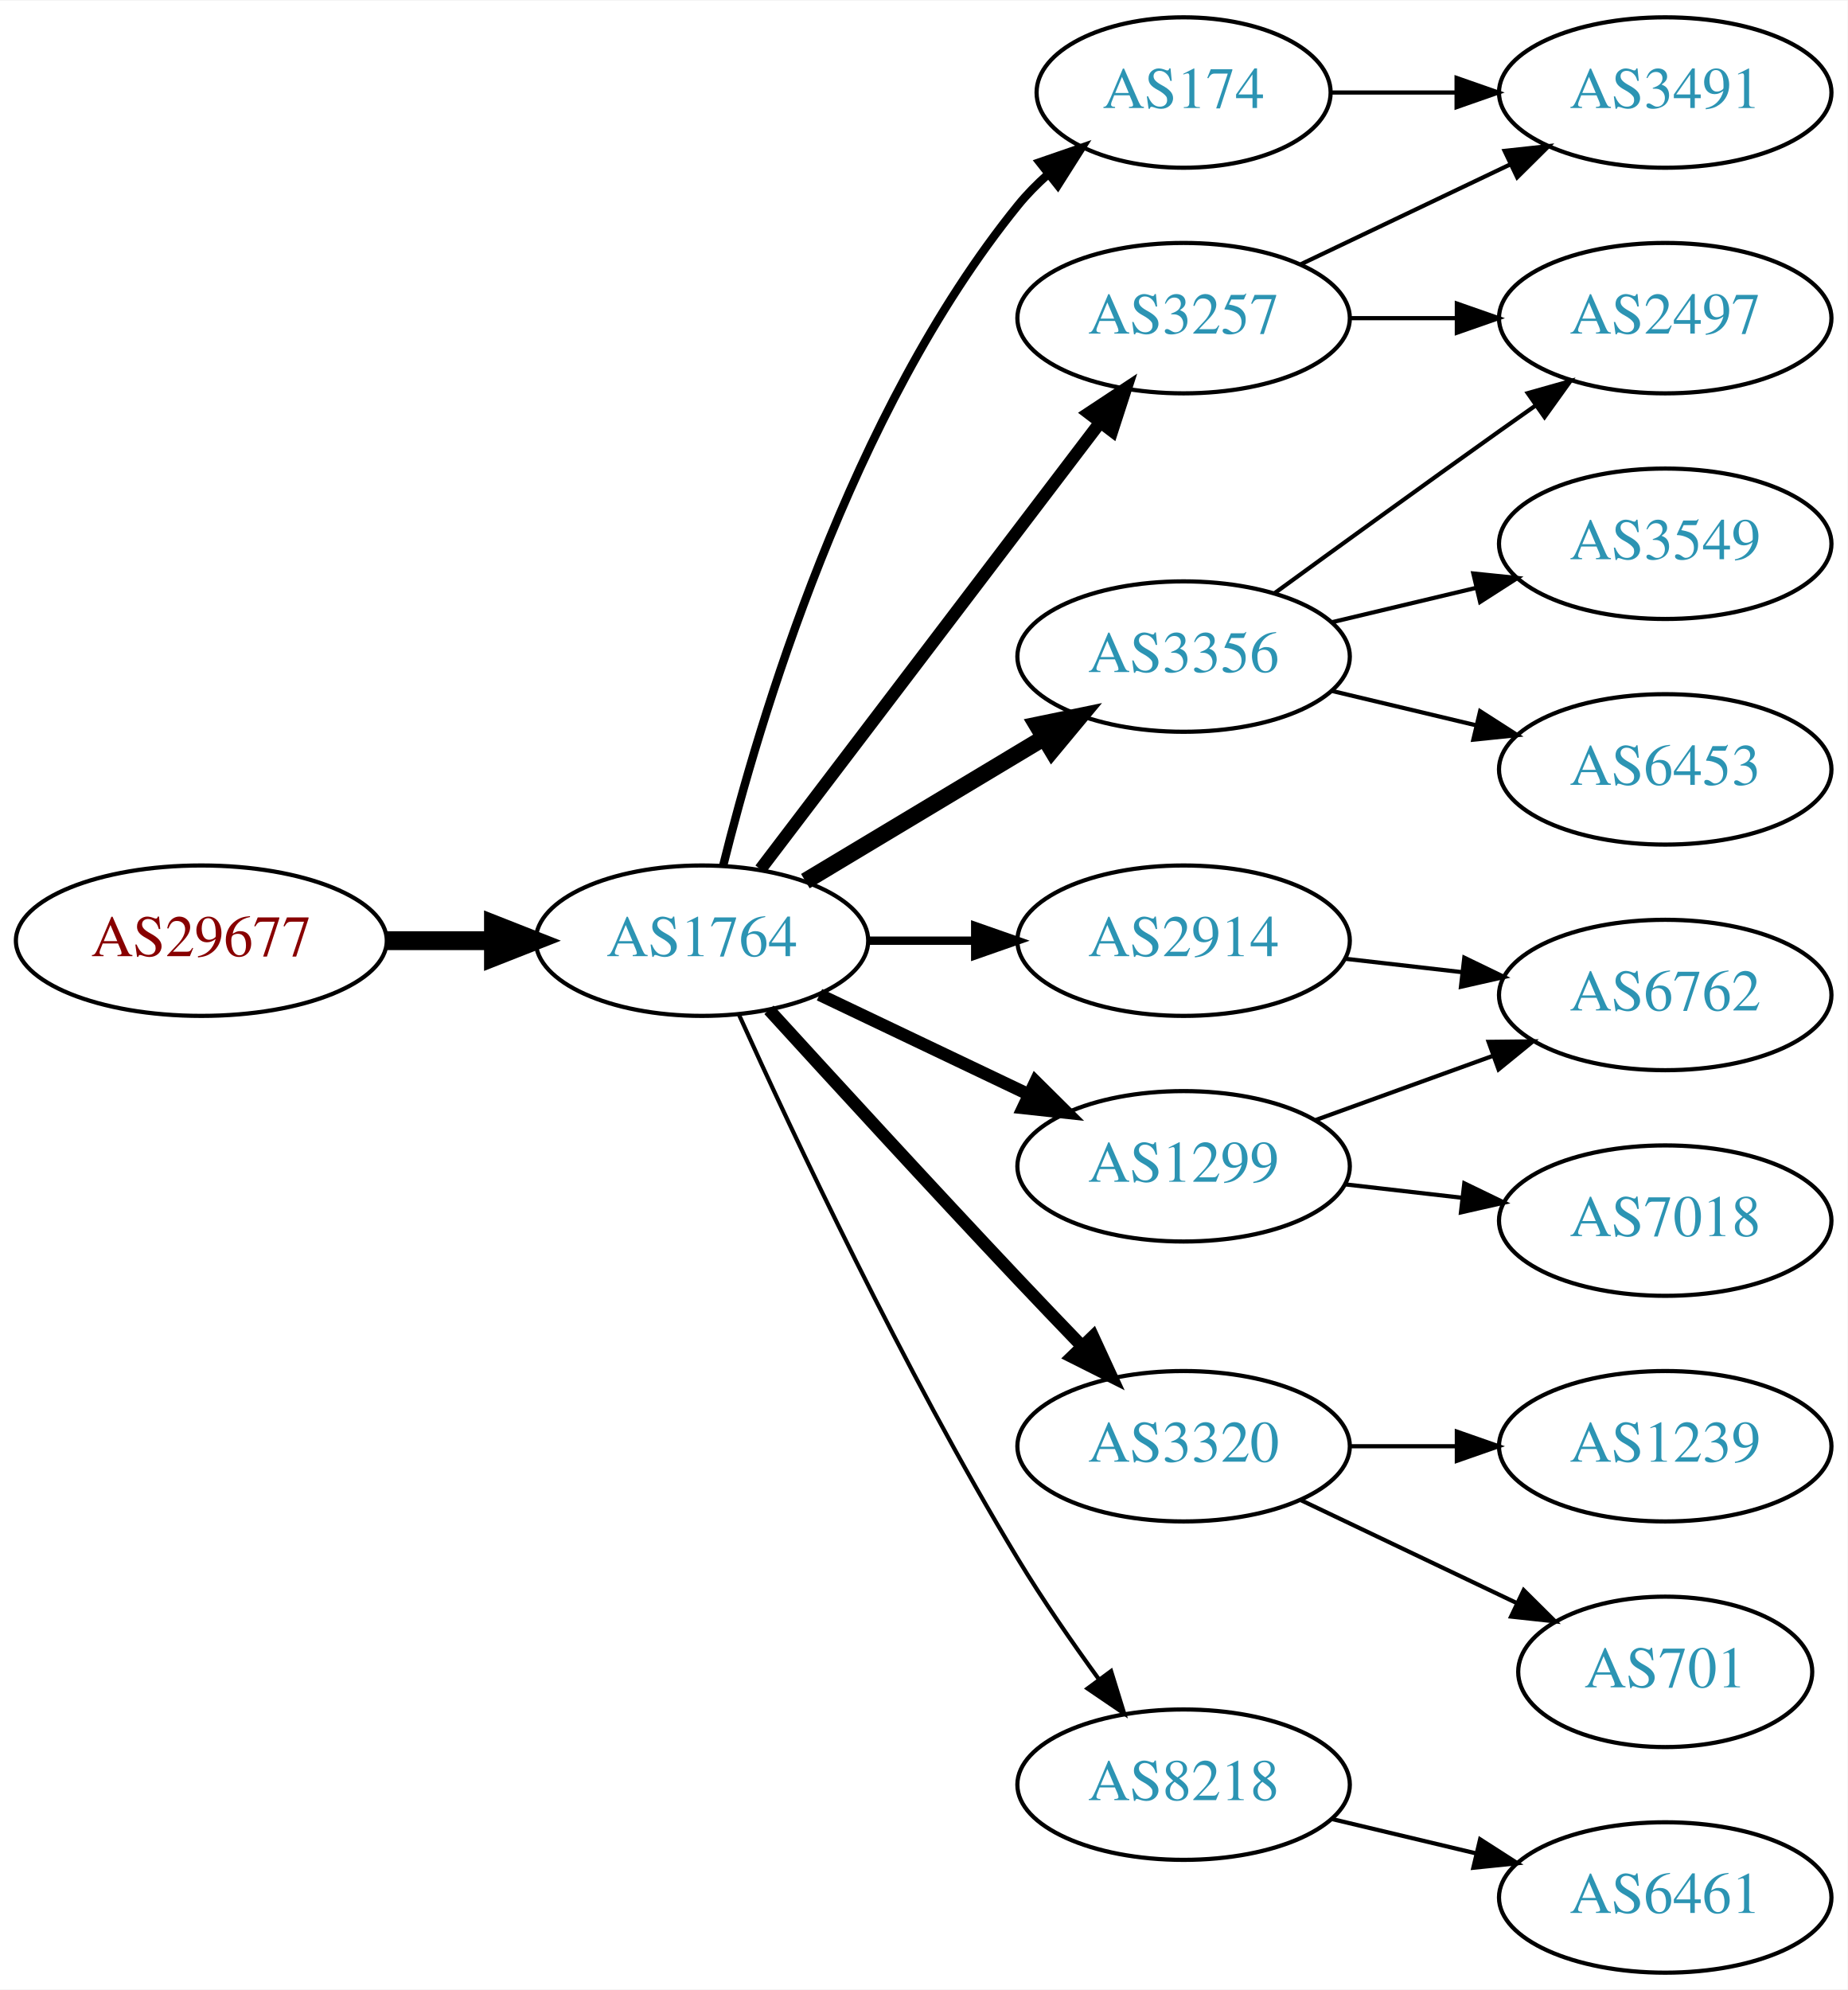
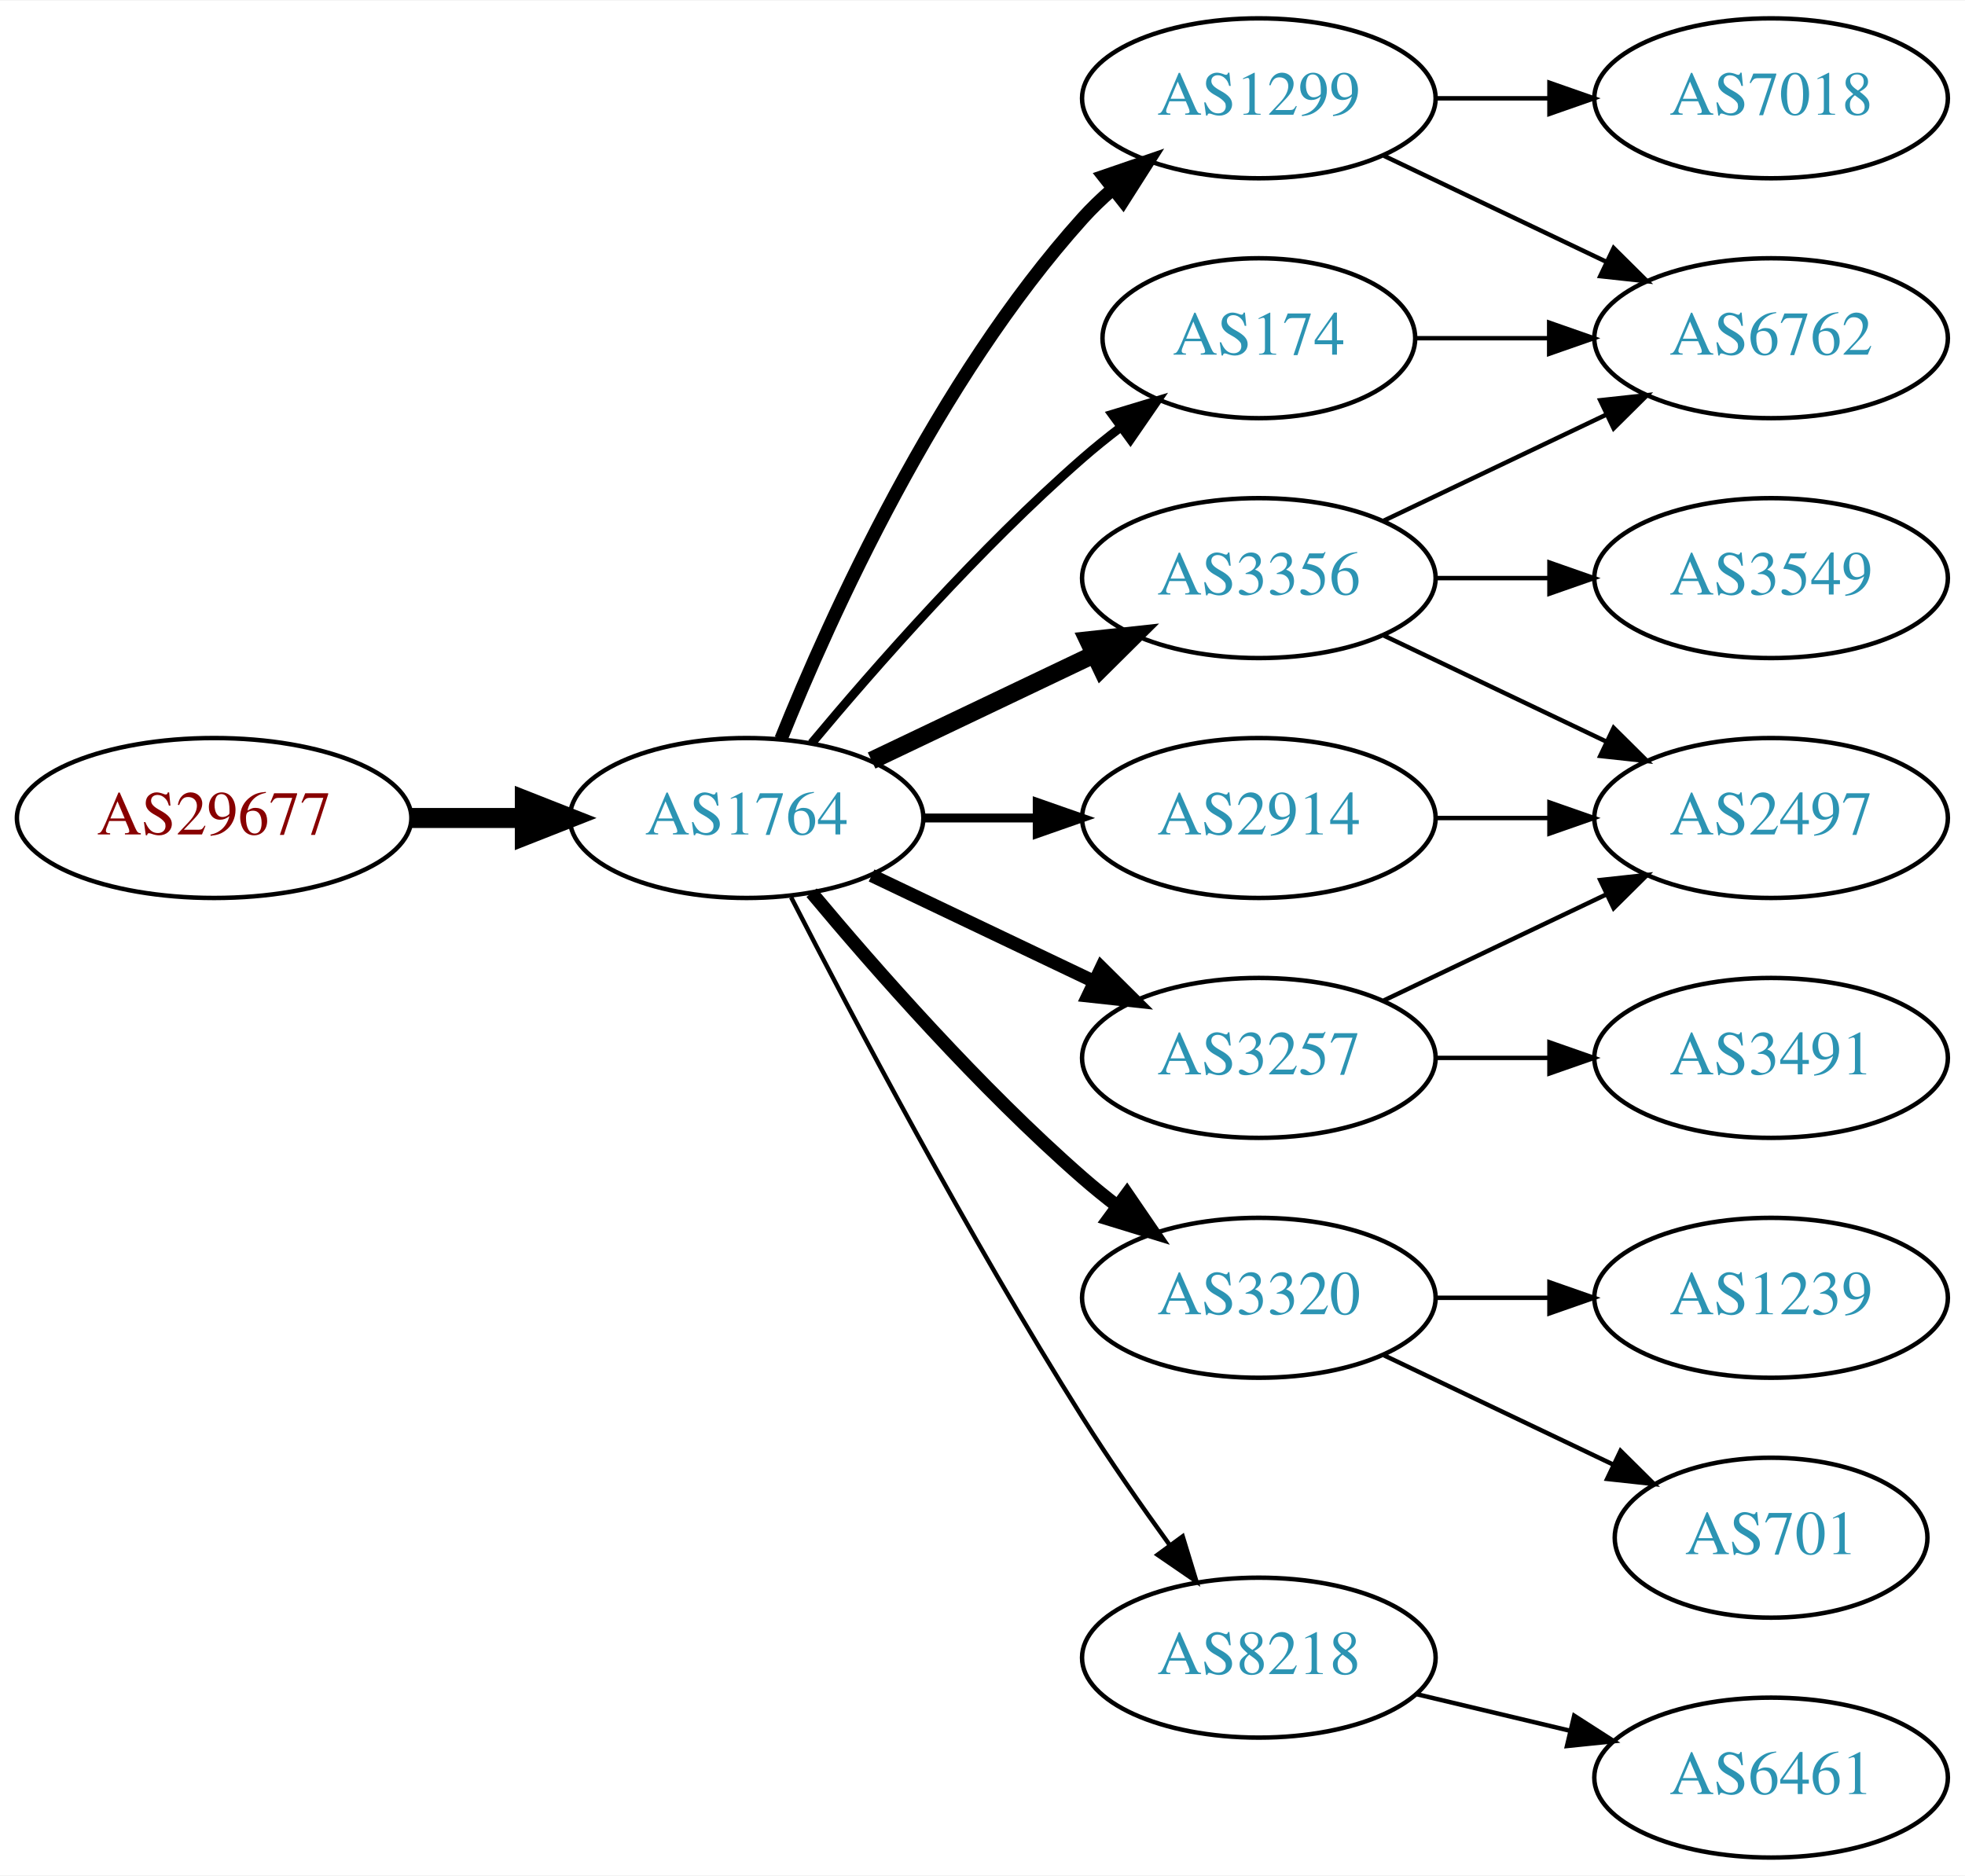
- <svg xmlns="http://www.w3.org/2000/svg" xmlns:xlink="http://www.w3.org/1999/xlink" width="442pt" height="476pt" viewBox="0.00 0.00 442.27 476.00">
-   <g id="graph0" class="graph" transform="scale(1 1) rotate(0) translate(4 472)">
-     <polygon fill="white" stroke="none" points="-4,4 -4,-472 438.271,-472 438.271,4 -4,4" />
+ <svg xmlns="http://www.w3.org/2000/svg" xmlns:xlink="http://www.w3.org/1999/xlink" width="442pt" height="422pt" viewBox="0.00 0.00 442.27 422.00">
+   <g id="graph0" class="graph" transform="scale(1 1) rotate(0) translate(4 418)">
+     <polygon fill="white" stroke="none" points="-4,4 -4,-418 438.271,-418 438.271,4 -4,4" />
    <g id="node1" class="node">
      <g id="a_node1">
        <a xlink:href="/asn/29677" xlink:title="AS29677 ~ AXIANS ICT Austria GmbH [AT]">
-           <ellipse fill="#ffffff" stroke="black" cx="44.196" cy="-247" rx="44.393" ry="18" />
-           <text text-anchor="middle" x="44.196" y="-243.3" font-family="Times,serif" font-size="14.00" fill="#880000">AS29677</text>
+           <ellipse fill="#ffffff" stroke="black" cx="44.196" cy="-234" rx="44.393" ry="18" />
+           <text text-anchor="middle" x="44.196" y="-230.3" font-family="Times,serif" font-size="14.00" fill="#880000">AS29677</text>
        </a>
      </g>
    </g>
    <g id="node2" class="node">
      <g id="a_node2">
        <a xlink:href="/asn/1764" xlink:title="AS1764 ~ NEXTLAYER-AS [AT]">
-           <ellipse fill="#ffffff" stroke="black" cx="164.039" cy="-247" rx="39.794" ry="18" />
-           <text text-anchor="middle" x="164.039" y="-243.3" font-family="Times,serif" font-size="14.00" fill="#2c94b3">AS1764</text>
+           <ellipse fill="#ffffff" stroke="black" cx="164.039" cy="-234" rx="39.794" ry="18" />
+           <text text-anchor="middle" x="164.039" y="-230.3" font-family="Times,serif" font-size="14.00" fill="#2c94b3">AS1764</text>
        </a>
      </g>
    </g>
    <g id="edge1" class="edge">
-       <path fill="none" stroke="black" stroke-width="4.5" d="M88.407,-247C96.72,-247 105.482,-247 113.965,-247" />
-       <polygon fill="black" stroke="black" stroke-width="4.5" points="114.123,-250.938 124.123,-247 114.123,-243.063 114.123,-250.938" />
+       <path fill="none" stroke="black" stroke-width="4.5" d="M88.407,-234C96.72,-234 105.482,-234 113.965,-234" />
+       <polygon fill="black" stroke="black" stroke-width="4.5" points="114.123,-237.938 124.123,-234 114.123,-230.063 114.123,-237.938" />
    </g>
    <g id="node3" class="node">
      <g id="a_node3">
        <a xlink:href="/asn/174" xlink:title="AS174 ~ Cogent Communications [US]">
-           <ellipse fill="#ffffff" stroke="black" cx="279.332" cy="-450" rx="35.194" ry="18" />
-           <text text-anchor="middle" x="279.332" y="-446.3" font-family="Times,serif" font-size="14.00" fill="#2c94b3">AS174</text>
+           <ellipse fill="#ffffff" stroke="black" cx="279.332" cy="-342" rx="35.194" ry="18" />
+           <text text-anchor="middle" x="279.332" y="-338.3" font-family="Times,serif" font-size="14.00" fill="#2c94b3">AS174</text>
        </a>
      </g>
    </g>
    <g id="edge2" class="edge">
-       <path fill="none" stroke="black" stroke-width="2" d="M169.113,-264.952C177.521,-298.859 199.458,-373.363 239.685,-423 241.798,-425.607 244.225,-428.072 246.812,-430.372" />
-       <polygon fill="black" stroke="black" stroke-width="2" points="244.881,-433.307 254.897,-436.762 249.222,-427.816 244.881,-433.307" />
+       <path fill="none" stroke="black" stroke-width="2" d="M178.669,-250.817C192.951,-267.929 216.498,-294.745 239.685,-315 242.355,-317.332 245.228,-319.648 248.158,-321.886" />
+       <polygon fill="black" stroke="black" stroke-width="2" points="246.309,-324.87 256.449,-327.939 250.436,-319.216 246.309,-324.87" />
    </g>
    <g id="node4" class="node">
      <g id="a_node4">
-         <a xlink:href="/asn/3257" xlink:title="AS3257 ~ GTT [DE]">
-           <ellipse fill="#ffffff" stroke="black" cx="279.332" cy="-396" rx="39.794" ry="18" />
-           <text text-anchor="middle" x="279.332" y="-392.3" font-family="Times,serif" font-size="14.00" fill="#2c94b3">AS3257</text>
+         <a xlink:href="/asn/3320" xlink:title="AS3320 ~ DTAG [DE]">
+           <ellipse fill="#ffffff" stroke="black" cx="279.332" cy="-126" rx="39.794" ry="18" />
+           <text text-anchor="middle" x="279.332" y="-122.3" font-family="Times,serif" font-size="14.00" fill="#2c94b3">AS3320</text>
        </a>
      </g>
    </g>
    <g id="edge3" class="edge">
-       <path fill="none" stroke="black" stroke-width="3" d="M178.035,-264.092C198.011,-290.364 236.362,-340.802 259.418,-371.125" />
-       <polygon fill="black" stroke="black" stroke-width="3" points="256.648,-373.265 265.487,-379.107 262.22,-369.028 256.648,-373.265" />
+       <path fill="none" stroke="black" stroke-width="3" d="M178.669,-217.183C192.951,-200.071 216.498,-173.255 239.685,-153 242.151,-150.846 244.789,-148.706 247.487,-146.628" />
+       <polygon fill="black" stroke="black" stroke-width="3" points="249.66,-149.375 255.641,-140.63 245.512,-143.736 249.66,-149.375" />
    </g>
    <g id="node5" class="node">
      <g id="a_node5">
-         <a xlink:href="/asn/2914" xlink:title="AS2914 ~ NTT America, Inc. [US]">
-           <ellipse fill="#ffffff" stroke="black" cx="279.332" cy="-247" rx="39.794" ry="18" />
-           <text text-anchor="middle" x="279.332" y="-243.3" font-family="Times,serif" font-size="14.00" fill="#2c94b3">AS2914</text>
+         <a xlink:href="/asn/3257" xlink:title="AS3257 ~ GTT [DE]">
+           <ellipse fill="#ffffff" stroke="black" cx="279.332" cy="-180" rx="39.794" ry="18" />
+           <text text-anchor="middle" x="279.332" y="-176.3" font-family="Times,serif" font-size="14.00" fill="#2c94b3">AS3257</text>
        </a>
      </g>
    </g>
    <g id="edge4" class="edge">
-       <path fill="none" stroke="black" stroke-width="2" d="M203.711,-247C211.914,-247 220.678,-247 229.21,-247" />
-       <polygon fill="black" stroke="black" stroke-width="2" points="229.449,-250.5 239.449,-247 229.449,-243.5 229.449,-250.5" />
+       <path fill="none" stroke="black" stroke-width="3" d="M192.175,-221.066C207.169,-213.919 225.99,-204.948 242.213,-197.215" />
+       <polygon fill="black" stroke="black" stroke-width="3" points="243.895,-200.291 251.417,-192.829 240.884,-193.972 243.895,-200.291" />
    </g>
    <g id="node6" class="node">
      <g id="a_node6">
        <a xlink:href="/asn/3356" xlink:title="AS3356 ~ Level 3 Parent, LLC [US]">
-           <ellipse fill="#ffffff" stroke="black" cx="279.332" cy="-315" rx="39.794" ry="18" />
-           <text text-anchor="middle" x="279.332" y="-311.3" font-family="Times,serif" font-size="14.00" fill="#2c94b3">AS3356</text>
+           <ellipse fill="#ffffff" stroke="black" cx="279.332" cy="-288" rx="39.794" ry="18" />
+           <text text-anchor="middle" x="279.332" y="-284.3" font-family="Times,serif" font-size="14.00" fill="#2c94b3">AS3356</text>
        </a>
      </g>
    </g>
    <g id="edge5" class="edge">
-       <path fill="none" stroke="black" stroke-width="4" d="M188.789,-261.255C205.405,-271.229 227.801,-284.671 246.038,-295.617" />
-       <polygon fill="black" stroke="black" stroke-width="4" points="244.238,-298.618 254.613,-300.764 247.84,-292.616 244.238,-298.618" />
+       <path fill="none" stroke="black" stroke-width="4" d="M192.175,-246.934C207.169,-254.081 225.99,-263.052 242.213,-270.785" />
+       <polygon fill="black" stroke="black" stroke-width="4" points="240.884,-274.028 251.417,-275.171 243.895,-267.709 240.884,-274.028" />
    </g>
    <g id="node7" class="node">
      <g id="a_node7">
        <a xlink:href="/asn/1299" xlink:title="AS1299 ~ Telia Carrier [EU]">
-           <ellipse fill="#ffffff" stroke="black" cx="279.332" cy="-193" rx="39.794" ry="18" />
-           <text text-anchor="middle" x="279.332" y="-189.3" font-family="Times,serif" font-size="14.00" fill="#2c94b3">AS1299</text>
+           <ellipse fill="#ffffff" stroke="black" cx="279.332" cy="-396" rx="39.794" ry="18" />
+           <text text-anchor="middle" x="279.332" y="-392.3" font-family="Times,serif" font-size="14.00" fill="#2c94b3">AS1299</text>
        </a>
      </g>
    </g>
    <g id="edge6" class="edge">
-       <path fill="none" stroke="black" stroke-width="3" d="M192.175,-234.066C207.169,-226.919 225.99,-217.948 242.213,-210.215" />
-       <polygon fill="black" stroke="black" stroke-width="3" points="243.895,-213.291 251.417,-205.829 240.884,-206.972 243.895,-213.291" />
+       <path fill="none" stroke="black" stroke-width="3" d="M171.786,-251.787C182.837,-279.243 206.891,-332.578 239.685,-369 241.688,-371.224 243.906,-373.363 246.239,-375.397" />
+       <polygon fill="black" stroke="black" stroke-width="3" points="244.437,-378.433 254.458,-381.873 248.769,-372.935 244.437,-378.433" />
    </g>
    <g id="node8" class="node">
      <g id="a_node8">
-         <a xlink:href="/asn/3320" xlink:title="AS3320 ~ DTAG [DE]">
-           <ellipse fill="#ffffff" stroke="black" cx="279.332" cy="-126" rx="39.794" ry="18" />
-           <text text-anchor="middle" x="279.332" y="-122.3" font-family="Times,serif" font-size="14.00" fill="#2c94b3">AS3320</text>
+         <a xlink:href="/asn/2914" xlink:title="AS2914 ~ NTT America, Inc. [US]">
+           <ellipse fill="#ffffff" stroke="black" cx="279.332" cy="-234" rx="39.794" ry="18" />
+           <text text-anchor="middle" x="279.332" y="-230.3" font-family="Times,serif" font-size="14.00" fill="#2c94b3">AS2914</text>
        </a>
      </g>
    </g>
    <g id="edge7" class="edge">
-       <path fill="none" stroke="black" stroke-width="3" d="M180.08,-230.45C195.076,-214.005 218.817,-188.115 239.685,-166 244.583,-160.809 249.874,-155.282 254.923,-150.045" />
-       <polygon fill="black" stroke="black" stroke-width="3" points="257.636,-152.274 262.072,-142.653 252.604,-147.407 257.636,-152.274" />
+       <path fill="none" stroke="black" stroke-width="2" d="M203.711,-234C211.914,-234 220.678,-234 229.21,-234" />
+       <polygon fill="black" stroke="black" stroke-width="2" points="229.449,-237.5 239.449,-234 229.449,-230.5 229.449,-237.5" />
    </g>
    <g id="node9" class="node">
      <g id="a_node9">
        <a xlink:href="/asn/8218" xlink:title="AS8218 ~ legacy Neotelecoms [FR]">
          <ellipse fill="#ffffff" stroke="black" cx="279.332" cy="-45" rx="39.794" ry="18" />
          <text text-anchor="middle" x="279.332" y="-41.3" font-family="Times,serif" font-size="14.00" fill="#2c94b3">AS8218</text>
        </a>
      </g>
    </g>
    <g id="edge8" class="edge">
-       <path fill="none" stroke="black" d="M172.926,-229.215C185.703,-200.94 212.273,-144.303 239.685,-99 245.565,-89.283 252.642,-79.048 259.125,-70.132" />
-       <polygon fill="black" stroke="black" points="261.971,-72.171 265.1,-62.049 256.341,-68.01 261.971,-72.171" />
+       <path fill="none" stroke="black" d="M174.065,-216.148C187.501,-189.945 213.95,-139.763 239.685,-99 245.748,-89.396 252.868,-79.187 259.333,-70.261" />
+       <polygon fill="black" stroke="black" points="262.185,-72.291 265.276,-62.157 256.54,-68.152 262.185,-72.291" />
    </g>
    <g id="node10" class="node">
      <g id="a_node10">
-         <a xlink:href="/asn/3491" xlink:title="AS3491 ~ PCCW Global, Inc. [US]">
-           <ellipse fill="#ffffff" stroke="black" cx="394.625" cy="-450" rx="39.794" ry="18" />
-           <text text-anchor="middle" x="394.625" y="-446.3" font-family="Times,serif" font-size="14.00" fill="#2c94b3">AS3491</text>
-         </a>
-       </g>
-     </g>
-     <g id="edge19" class="edge">
-       <path fill="none" stroke="black" d="M314.631,-450C324.008,-450 334.358,-450 344.393,-450" />
-       <polygon fill="black" stroke="black" points="344.681,-453.5 354.681,-450 344.681,-446.5 344.681,-453.5" />
+         <a xlink:href="/asn/6762" xlink:title="AS6762 ~ TELECOM ITALIA SPARKLE S.p.A. [IT]">
+           <ellipse fill="#ffffff" stroke="black" cx="394.625" cy="-342" rx="39.794" ry="18" />
+           <text text-anchor="middle" x="394.625" y="-338.3" font-family="Times,serif" font-size="14.00" fill="#2c94b3">AS6762</text>
+         </a>
+       </g>
    </g>
    <g id="edge9" class="edge">
-       <path fill="none" stroke="black" d="M307.468,-408.934C322.462,-416.081 341.283,-425.052 357.506,-432.785" />
-       <polygon fill="black" stroke="black" points="356.177,-436.028 366.71,-437.171 359.188,-429.709 356.177,-436.028" />
+       <path fill="none" stroke="black" d="M314.631,-342C324.008,-342 334.358,-342 344.393,-342" />
+       <polygon fill="black" stroke="black" points="344.681,-345.5 354.681,-342 344.681,-338.5 344.681,-345.5" />
    </g>
    <g id="node11" class="node">
      <g id="a_node11">
-         <a xlink:href="/asn/2497" xlink:title="AS2497 ~ Internet Initiative Japan Inc. [JP]">
-           <ellipse fill="#ffffff" stroke="black" cx="394.625" cy="-396" rx="39.794" ry="18" />
-           <text text-anchor="middle" x="394.625" y="-392.3" font-family="Times,serif" font-size="14.00" fill="#2c94b3">AS2497</text>
+         <a xlink:href="/asn/1239" xlink:title="AS1239 ~ Sprint [US]">
+           <ellipse fill="#ffffff" stroke="black" cx="394.625" cy="-126" rx="39.794" ry="18" />
+           <text text-anchor="middle" x="394.625" y="-122.3" font-family="Times,serif" font-size="14.00" fill="#2c94b3">AS1239</text>
        </a>
      </g>
    </g>
    <g id="edge10" class="edge">
-       <path fill="none" stroke="black" d="M319.004,-396C327.207,-396 335.971,-396 344.503,-396" />
-       <polygon fill="black" stroke="black" points="344.742,-399.5 354.742,-396 344.742,-392.5 344.742,-399.5" />
-     </g>
-     <g id="node14" class="node">
-       <g id="a_node14">
-         <a xlink:href="/asn/6762" xlink:title="AS6762 ~ TELECOM ITALIA SPARKLE S.p.A. [IT]">
-           <ellipse fill="#ffffff" stroke="black" cx="394.625" cy="-234" rx="39.794" ry="18" />
-           <text text-anchor="middle" x="394.625" y="-230.3" font-family="Times,serif" font-size="14.00" fill="#2c94b3">AS6762</text>
-         </a>
-       </g>
-     </g>
-     <g id="edge18" class="edge">
-       <path fill="none" stroke="black" d="M318.057,-242.671C327.038,-241.641 336.737,-240.528 346.094,-239.454" />
-       <polygon fill="black" stroke="black" points="346.529,-242.927 356.064,-238.31 345.731,-235.973 346.529,-242.927" />
-     </g>
-     <g id="edge11" class="edge">
-       <path fill="none" stroke="black" d="M301.18,-330.222C316.114,-341.091 336.727,-356.025 354.978,-369 357.799,-371.005 360.742,-373.085 363.69,-375.159" />
-       <polygon fill="black" stroke="black" points="361.717,-378.05 371.914,-380.926 365.736,-372.319 361.717,-378.05" />
+       <path fill="none" stroke="black" d="M319.004,-126C327.207,-126 335.971,-126 344.503,-126" />
+       <polygon fill="black" stroke="black" points="344.742,-129.5 354.742,-126 344.742,-122.5 344.742,-129.5" />
    </g>
    <g id="node12" class="node">
      <g id="a_node12">
-         <a xlink:href="/asn/3549" xlink:title="AS3549 ~ Level 3 Parent, LLC [US]">
-           <ellipse fill="#ffffff" stroke="black" cx="394.625" cy="-342" rx="39.794" ry="18" />
-           <text text-anchor="middle" x="394.625" y="-338.3" font-family="Times,serif" font-size="14.00" fill="#2c94b3">AS3549</text>
-         </a>
-       </g>
-     </g>
-     <g id="edge12" class="edge">
-       <path fill="none" stroke="black" d="M314.939,-323.248C325.81,-325.838 337.964,-328.735 349.407,-331.462" />
-       <polygon fill="black" stroke="black" points="348.69,-334.889 359.229,-333.803 350.313,-328.08 348.69,-334.889" />
-     </g>
-     <g id="node13" class="node">
-       <g id="a_node13">
-         <a xlink:href="/asn/6453" xlink:title="AS6453 ~ TATA COMMUNICATIONS (AMERICA) INC [US]">
-           <ellipse fill="#ffffff" stroke="black" cx="394.625" cy="-288" rx="39.794" ry="18" />
-           <text text-anchor="middle" x="394.625" y="-284.3" font-family="Times,serif" font-size="14.00" fill="#2c94b3">AS6453</text>
-         </a>
-       </g>
-     </g>
-     <g id="edge13" class="edge">
-       <path fill="none" stroke="black" d="M314.939,-306.752C325.81,-304.162 337.964,-301.265 349.407,-298.538" />
-       <polygon fill="black" stroke="black" points="350.313,-301.92 359.229,-296.197 348.69,-295.111 350.313,-301.92" />
-     </g>
-     <g id="edge14" class="edge">
-       <path fill="none" stroke="black" d="M310.99,-204.095C323.963,-208.79 339.256,-214.324 353.137,-219.348" />
-       <polygon fill="black" stroke="black" points="352.347,-222.784 362.941,-222.896 354.729,-216.202 352.347,-222.784" />
-     </g>
-     <g id="node15" class="node">
-       <g id="a_node15">
-         <a xlink:href="/asn/7018" xlink:title="AS7018 ~ AT&amp;T Services, Inc. [US]">
-           <ellipse fill="#ffffff" stroke="black" cx="394.625" cy="-180" rx="39.794" ry="18" />
-           <text text-anchor="middle" x="394.625" y="-176.3" font-family="Times,serif" font-size="14.00" fill="#2c94b3">AS7018</text>
-         </a>
-       </g>
-     </g>
-     <g id="edge15" class="edge">
-       <path fill="none" stroke="black" d="M318.057,-188.671C327.038,-187.641 336.737,-186.528 346.094,-185.454" />
-       <polygon fill="black" stroke="black" points="346.529,-188.927 356.064,-184.31 345.731,-181.973 346.529,-188.927" />
-     </g>
-     <g id="node16" class="node">
-       <g id="a_node16">
        <a xlink:href="/asn/701" xlink:title="AS701 ~ UUNET [US]">
          <ellipse fill="#ffffff" stroke="black" cx="394.625" cy="-72" rx="35.194" ry="18" />
          <text text-anchor="middle" x="394.625" y="-68.3" font-family="Times,serif" font-size="14.00" fill="#2c94b3">AS701</text>
        </a>
      </g>
    </g>
-     <g id="edge16" class="edge">
+     <g id="edge11" class="edge">
      <path fill="none" stroke="black" d="M307.468,-113.066C322.9,-105.71 342.385,-96.423 358.92,-88.541" />
      <polygon fill="black" stroke="black" points="360.741,-91.551 368.262,-84.089 357.729,-85.232 360.741,-91.551" />
    </g>
+     <g id="node13" class="node">
+       <g id="a_node13">
+         <a xlink:href="/asn/2497" xlink:title="AS2497 ~ Internet Initiative Japan Inc. [JP]">
+           <ellipse fill="#ffffff" stroke="black" cx="394.625" cy="-234" rx="39.794" ry="18" />
+           <text text-anchor="middle" x="394.625" y="-230.3" font-family="Times,serif" font-size="14.00" fill="#2c94b3">AS2497</text>
+         </a>
+       </g>
+     </g>
+     <g id="edge12" class="edge">
+       <path fill="none" stroke="black" d="M307.468,-192.934C322.462,-200.081 341.283,-209.052 357.506,-216.785" />
+       <polygon fill="black" stroke="black" points="356.177,-220.028 366.71,-221.171 359.188,-213.709 356.177,-220.028" />
+     </g>
+     <g id="node14" class="node">
+       <g id="a_node14">
+         <a xlink:href="/asn/3491" xlink:title="AS3491 ~ PCCW Global, Inc. [US]">
+           <ellipse fill="#ffffff" stroke="black" cx="394.625" cy="-180" rx="39.794" ry="18" />
+           <text text-anchor="middle" x="394.625" y="-176.3" font-family="Times,serif" font-size="14.00" fill="#2c94b3">AS3491</text>
+         </a>
+       </g>
+     </g>
+     <g id="edge13" class="edge">
+       <path fill="none" stroke="black" d="M319.004,-180C327.207,-180 335.971,-180 344.503,-180" />
+       <polygon fill="black" stroke="black" points="344.742,-183.5 354.742,-180 344.742,-176.5 344.742,-183.5" />
+     </g>
+     <g id="edge14" class="edge">
+       <path fill="none" stroke="black" d="M307.468,-300.934C322.462,-308.081 341.283,-317.052 357.506,-324.785" />
+       <polygon fill="black" stroke="black" points="356.177,-328.028 366.71,-329.171 359.188,-321.709 356.177,-328.028" />
+     </g>
+     <g id="edge16" class="edge">
+       <path fill="none" stroke="black" d="M307.468,-275.066C322.462,-267.919 341.283,-258.948 357.506,-251.215" />
+       <polygon fill="black" stroke="black" points="359.188,-254.291 366.71,-246.829 356.177,-247.972 359.188,-254.291" />
+     </g>
+     <g id="node15" class="node">
+       <g id="a_node15">
+         <a xlink:href="/asn/3549" xlink:title="AS3549 ~ Level 3 Parent, LLC [US]">
+           <ellipse fill="#ffffff" stroke="black" cx="394.625" cy="-288" rx="39.794" ry="18" />
+           <text text-anchor="middle" x="394.625" y="-284.3" font-family="Times,serif" font-size="14.00" fill="#2c94b3">AS3549</text>
+         </a>
+       </g>
+     </g>
+     <g id="edge15" class="edge">
+       <path fill="none" stroke="black" d="M319.004,-288C327.207,-288 335.971,-288 344.503,-288" />
+       <polygon fill="black" stroke="black" points="344.742,-291.5 354.742,-288 344.742,-284.5 344.742,-291.5" />
+     </g>
+     <g id="edge19" class="edge">
+       <path fill="none" stroke="black" d="M307.468,-383.066C322.462,-375.919 341.283,-366.948 357.506,-359.215" />
+       <polygon fill="black" stroke="black" points="359.188,-362.291 366.71,-354.829 356.177,-355.972 359.188,-362.291" />
+     </g>
    <g id="node17" class="node">
      <g id="a_node17">
-         <a xlink:href="/asn/1239" xlink:title="AS1239 ~ Sprint [US]">
-           <ellipse fill="#ffffff" stroke="black" cx="394.625" cy="-126" rx="39.794" ry="18" />
-           <text text-anchor="middle" x="394.625" y="-122.3" font-family="Times,serif" font-size="14.00" fill="#2c94b3">AS1239</text>
-         </a>
-       </g>
+         <a xlink:href="/asn/7018" xlink:title="AS7018 ~ AT&amp;T Services, Inc. [US]">
+           <ellipse fill="#ffffff" stroke="black" cx="394.625" cy="-396" rx="39.794" ry="18" />
+           <text text-anchor="middle" x="394.625" y="-392.3" font-family="Times,serif" font-size="14.00" fill="#2c94b3">AS7018</text>
+         </a>
+       </g>
+     </g>
+     <g id="edge20" class="edge">
+       <path fill="none" stroke="black" d="M319.004,-396C327.207,-396 335.971,-396 344.503,-396" />
+       <polygon fill="black" stroke="black" points="344.742,-399.5 354.742,-396 344.742,-392.5 344.742,-399.5" />
    </g>
    <g id="edge17" class="edge">
-       <path fill="none" stroke="black" d="M319.004,-126C327.207,-126 335.971,-126 344.503,-126" />
-       <polygon fill="black" stroke="black" points="344.742,-129.5 354.742,-126 344.742,-122.5 344.742,-129.5" />
-     </g>
-     <g id="node18" class="node">
-       <g id="a_node18">
+       <path fill="none" stroke="black" d="M319.004,-234C327.207,-234 335.971,-234 344.503,-234" />
+       <polygon fill="black" stroke="black" points="344.742,-237.5 354.742,-234 344.742,-230.5 344.742,-237.5" />
+     </g>
+     <g id="node16" class="node">
+       <g id="a_node16">
        <a xlink:href="/asn/6461" xlink:title="AS6461 ~ Zayo Bandwidth [US]">
          <ellipse fill="#ffffff" stroke="black" cx="394.625" cy="-18" rx="39.794" ry="18" />
          <text text-anchor="middle" x="394.625" y="-14.3" font-family="Times,serif" font-size="14.00" fill="#2c94b3">AS6461</text>
        </a>
      </g>
    </g>
-     <g id="edge20" class="edge">
+     <g id="edge18" class="edge">
      <path fill="none" stroke="black" d="M314.939,-36.752C325.81,-34.162 337.964,-31.265 349.407,-28.538" />
      <polygon fill="black" stroke="black" points="350.313,-31.92 359.229,-26.197 348.69,-25.111 350.313,-31.92" />
    </g>
  </g>
</svg>
